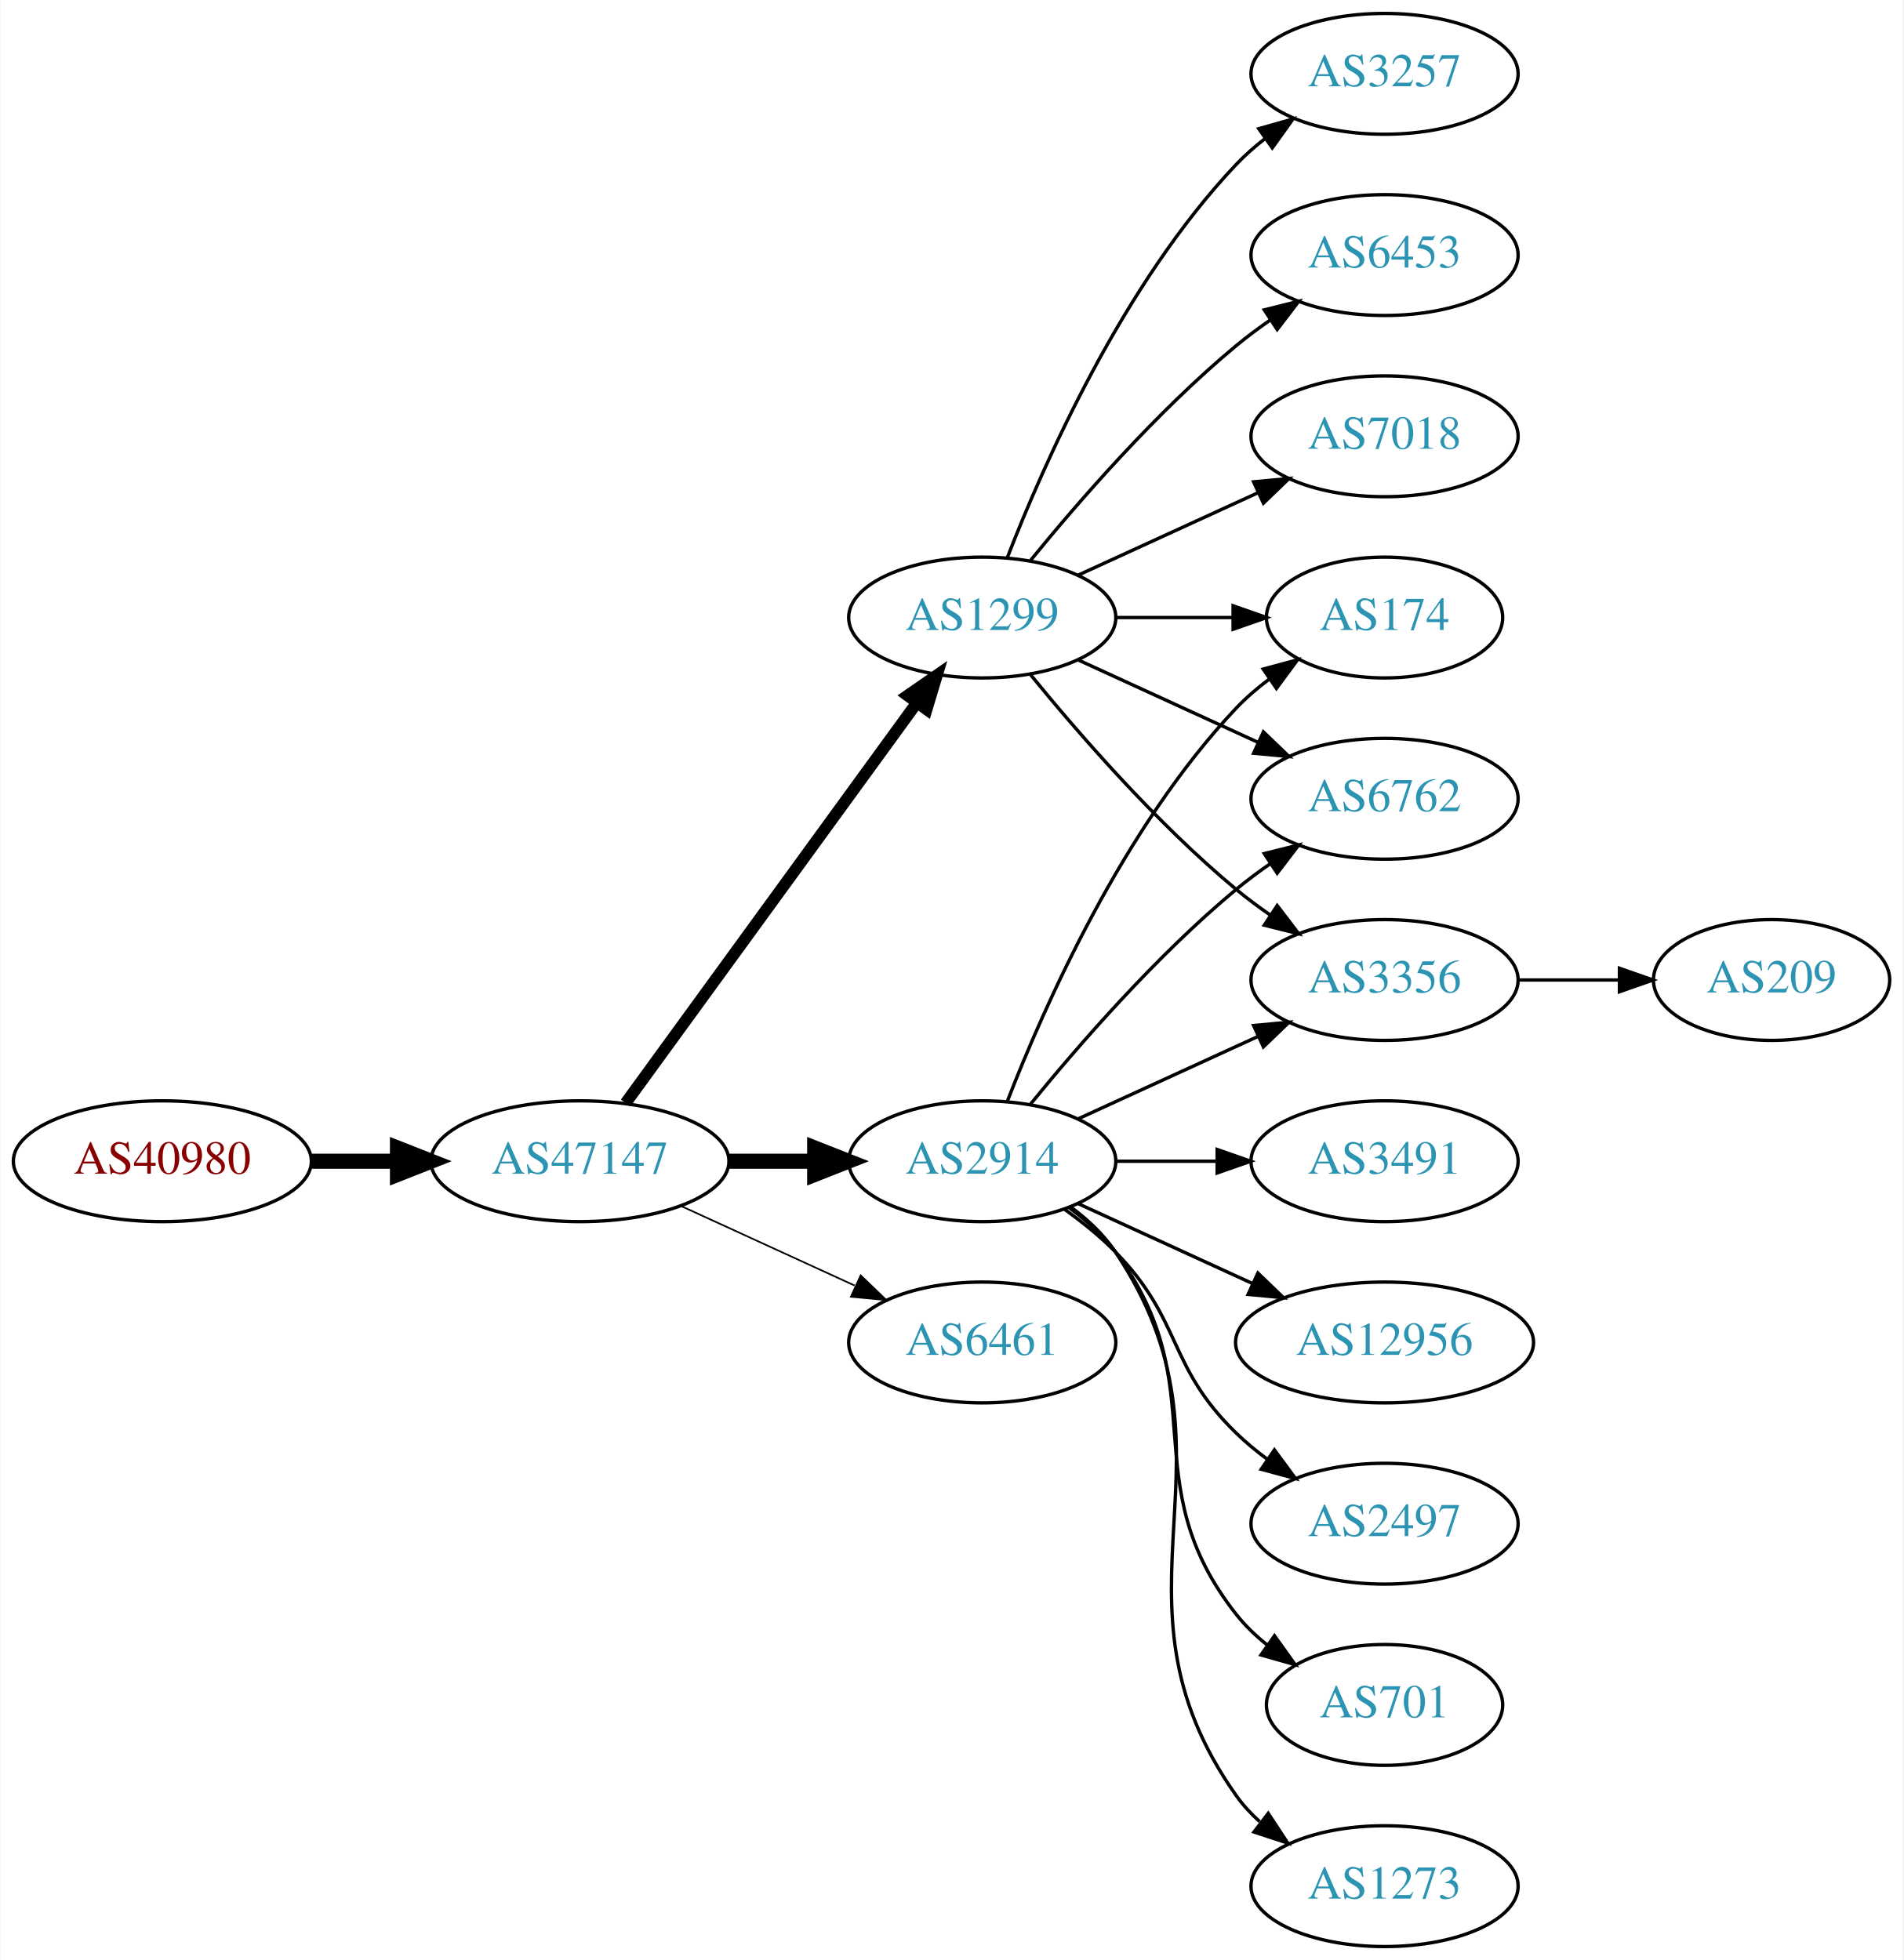
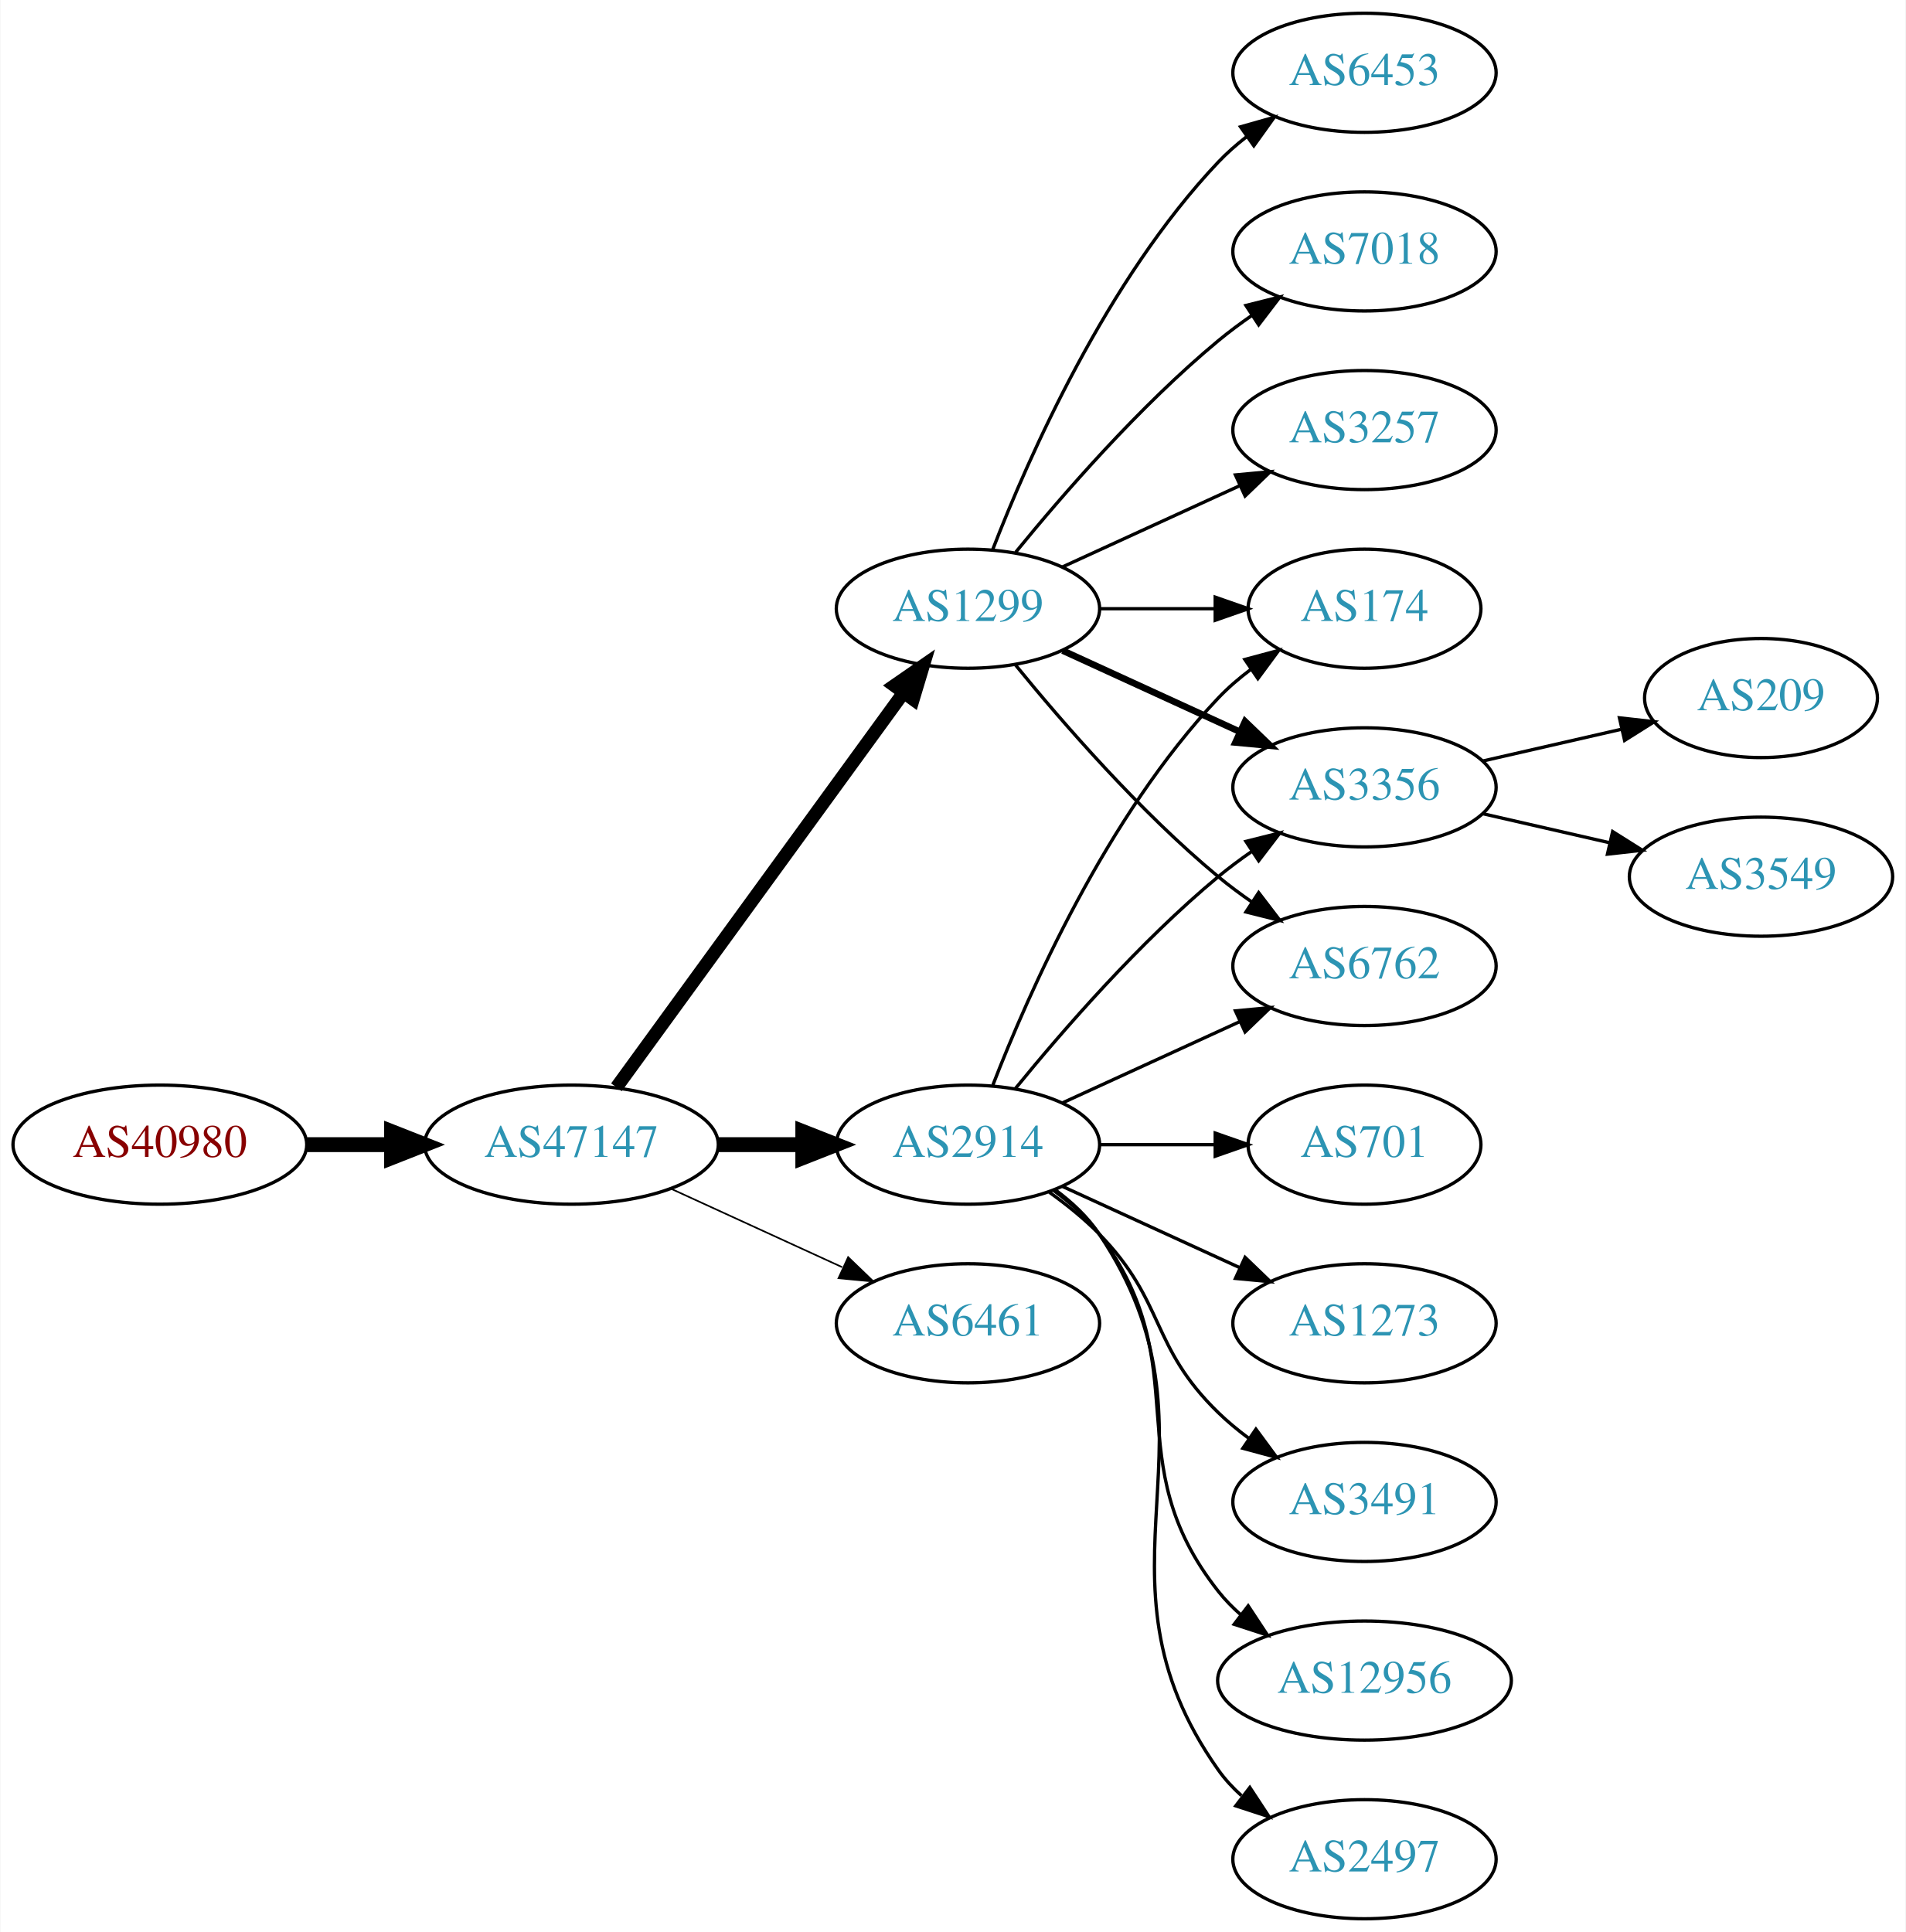
- <svg xmlns="http://www.w3.org/2000/svg" xmlns:xlink="http://www.w3.org/1999/xlink" width="567pt" height="584pt" viewBox="0.00 0.00 566.66 584.00">
+ <svg xmlns="http://www.w3.org/2000/svg" xmlns:xlink="http://www.w3.org/1999/xlink" width="576pt" height="584pt" viewBox="0.00 0.00 575.76 584.00">
  <g id="graph0" class="graph" transform="scale(1 1) rotate(0) translate(4 580)">
-     <polygon fill="white" stroke="none" points="-4,4 -4,-580 562.663,-580 562.663,4 -4,4" />
+     <polygon fill="white" stroke="none" points="-4,4 -4,-580 571.762,-580 571.762,4 -4,4" />
    <g id="node1" class="node">
      <g id="a_node1">
        <a xlink:href="/asn/40980" xlink:title="AS40980 ~ powered by ANX [AT]">
          <ellipse fill="#ffffff" stroke="black" cx="44.196" cy="-234" rx="44.393" ry="18" />
          <text text-anchor="middle" x="44.196" y="-230.3" font-family="Times,serif" font-size="14.00" fill="#880000">AS40980</text>
        </a>
      </g>
    </g>
    <g id="node2" class="node">
      <g id="a_node2">
        <a xlink:href="/asn/47147" xlink:title="AS47147 ~ ANEXIA Internetdienstleistungs GmbH [AT]">
          <ellipse fill="#ffffff" stroke="black" cx="168.588" cy="-234" rx="44.393" ry="18" />
          <text text-anchor="middle" x="168.588" y="-230.3" font-family="Times,serif" font-size="14.00" fill="#2c94b3">AS47147</text>
        </a>
      </g>
    </g>
    <g id="edge1" class="edge">
      <path fill="none" stroke="black" stroke-width="4.5" d="M88.692,-234C96.898,-234 105.569,-234 114.041,-234" />
      <polygon fill="black" stroke="black" stroke-width="4.5" points="114.233,-237.938 124.233,-234 114.233,-230.063 114.233,-237.938" />
    </g>
    <g id="node3" class="node">
      <g id="a_node3">
        <a xlink:href="/asn/1299" xlink:title="AS1299 ~ Telia Carrier [EU]">
          <ellipse fill="#ffffff" stroke="black" cx="288.431" cy="-396" rx="39.794" ry="18" />
          <text text-anchor="middle" x="288.431" y="-392.3" font-family="Times,serif" font-size="14.00" fill="#2c94b3">AS1299</text>
        </a>
      </g>
    </g>
    <g id="edge2" class="edge">
-       <path fill="none" stroke="black" stroke-width="3.5" d="M182.199,-251.337C203.02,-279.96 244.683,-337.233 268.871,-370.486" />
-       <polygon fill="black" stroke="black" stroke-width="3.5" points="266.197,-372.76 274.91,-378.788 271.858,-368.642 266.197,-372.76" />
+       <path fill="none" stroke="black" stroke-width="4" d="M182.199,-251.337C203.02,-279.96 244.683,-337.233 268.871,-370.486" />
+       <polygon fill="black" stroke="black" stroke-width="4" points="266.197,-372.76 274.91,-378.788 271.858,-368.642 266.197,-372.76" />
    </g>
    <g id="node4" class="node">
      <g id="a_node4">
        <a xlink:href="/asn/2914" xlink:title="AS2914 ~ NTT America, Inc. [US]">
          <ellipse fill="#ffffff" stroke="black" cx="288.431" cy="-234" rx="39.794" ry="18" />
          <text text-anchor="middle" x="288.431" y="-230.3" font-family="Times,serif" font-size="14.00" fill="#2c94b3">AS2914</text>
        </a>
      </g>
    </g>
    <g id="edge3" class="edge">
      <path fill="none" stroke="black" stroke-width="4.5" d="M212.799,-234C221.112,-234 229.875,-234 238.357,-234" />
      <polygon fill="black" stroke="black" stroke-width="4.5" points="238.516,-237.938 248.516,-234 238.516,-230.063 238.516,-237.938" />
    </g>
    <g id="node5" class="node">
      <g id="a_node5">
        <a xlink:href="/asn/6461" xlink:title="AS6461 ~ Zayo Bandwidth [US]">
          <ellipse fill="#ffffff" stroke="black" cx="288.431" cy="-180" rx="39.794" ry="18" />
          <text text-anchor="middle" x="288.431" y="-176.3" font-family="Times,serif" font-size="14.00" fill="#2c94b3">AS6461</text>
        </a>
      </g>
    </g>
    <g id="edge4" class="edge">
      <path fill="none" stroke="black" stroke-width="0.5" d="M198.718,-220.652C214.329,-213.498 233.727,-204.609 250.399,-196.97" />
      <polygon fill="black" stroke="black" stroke-width="0.5" points="252.218,-199.986 259.851,-192.638 249.302,-193.622 252.218,-199.986" />
    </g>
    <g id="node6" class="node">
      <g id="a_node6">
-         <a xlink:href="/asn/3257" xlink:title="AS3257 ~ GTT [DE]">
+         <a xlink:href="/asn/6453" xlink:title="AS6453 ~ TATA COMMUNICATIONS (AMERICA) INC [US]">
          <ellipse fill="#ffffff" stroke="black" cx="408.273" cy="-558" rx="39.794" ry="18" />
-           <text text-anchor="middle" x="408.273" y="-554.3" font-family="Times,serif" font-size="14.00" fill="#2c94b3">AS3257</text>
+           <text text-anchor="middle" x="408.273" y="-554.3" font-family="Times,serif" font-size="14.00" fill="#2c94b3">AS6453</text>
        </a>
      </g>
    </g>
    <g id="edge5" class="edge">
      <path fill="none" stroke="black" d="M295.954,-413.994C306.704,-441.728 330.362,-495.429 364.077,-531 366.663,-533.728 369.581,-536.294 372.649,-538.677" />
      <polygon fill="black" stroke="black" points="370.803,-541.658 380.997,-544.543 374.827,-535.93 370.803,-541.658" />
    </g>
    <g id="node7" class="node">
      <g id="a_node7">
        <a xlink:href="/asn/174" xlink:title="AS174 ~ Cogent Communications [US]">
          <ellipse fill="#ffffff" stroke="black" cx="408.273" cy="-396" rx="35.194" ry="18" />
          <text text-anchor="middle" x="408.273" y="-392.3" font-family="Times,serif" font-size="14.00" fill="#2c94b3">AS174</text>
        </a>
      </g>
    </g>
    <g id="edge6" class="edge">
      <path fill="none" stroke="black" d="M328.343,-396C339.43,-396 351.59,-396 362.972,-396" />
      <polygon fill="black" stroke="black" points="363.154,-399.5 373.154,-396 363.154,-392.5 363.154,-399.5" />
    </g>
    <g id="node8" class="node">
      <g id="a_node8">
-         <a xlink:href="/asn/6453" xlink:title="AS6453 ~ TATA COMMUNICATIONS (AMERICA) INC [US]">
+         <a xlink:href="/asn/7018" xlink:title="AS7018 ~ AT&amp;T Services, Inc. [US]">
          <ellipse fill="#ffffff" stroke="black" cx="408.273" cy="-504" rx="39.794" ry="18" />
-           <text text-anchor="middle" x="408.273" y="-500.3" font-family="Times,serif" font-size="14.00" fill="#2c94b3">AS6453</text>
+           <text text-anchor="middle" x="408.273" y="-500.3" font-family="Times,serif" font-size="14.00" fill="#2c94b3">AS7018</text>
        </a>
      </g>
    </g>
    <g id="edge7" class="edge">
      <path fill="none" stroke="black" d="M302.85,-413.065C316.964,-430.375 340.379,-457.345 364.077,-477 367.294,-479.668 370.794,-482.27 374.365,-484.741" />
      <polygon fill="black" stroke="black" points="372.442,-487.666 382.721,-490.236 376.288,-481.817 372.442,-487.666" />
    </g>
    <g id="node9" class="node">
      <g id="a_node9">
-         <a xlink:href="/asn/7018" xlink:title="AS7018 ~ AT&amp;T Services, Inc. [US]">
-           <ellipse fill="#ffffff" stroke="black" cx="408.273" cy="-450" rx="39.794" ry="18" />
-           <text text-anchor="middle" x="408.273" y="-446.3" font-family="Times,serif" font-size="14.00" fill="#2c94b3">AS7018</text>
+         <a xlink:href="/asn/3356" xlink:title="AS3356 ~ Level 3 Parent, LLC [US]">
+           <ellipse fill="#ffffff" stroke="black" cx="408.273" cy="-342" rx="39.794" ry="18" />
+           <text text-anchor="middle" x="408.273" y="-338.3" font-family="Times,serif" font-size="14.00" fill="#2c94b3">AS3356</text>
        </a>
      </g>
    </g>
    <g id="edge8" class="edge">
-       <path fill="none" stroke="black" d="M317.06,-408.661C333.017,-415.973 353.287,-425.261 370.57,-433.181" />
-       <polygon fill="black" stroke="black" points="369.269,-436.435 379.818,-437.419 372.185,-430.071 369.269,-436.435" />
+       <path fill="none" stroke="black" stroke-width="2" d="M317.06,-383.339C333.017,-376.027 353.287,-366.739 370.57,-358.819" />
+       <polygon fill="black" stroke="black" stroke-width="2" points="372.185,-361.929 379.818,-354.581 369.269,-355.565 372.185,-361.929" />
    </g>
    <g id="node10" class="node">
      <g id="a_node10">
        <a xlink:href="/asn/6762" xlink:title="AS6762 ~ TELECOM ITALIA SPARKLE S.p.A. [IT]">
-           <ellipse fill="#ffffff" stroke="black" cx="408.273" cy="-342" rx="39.794" ry="18" />
-           <text text-anchor="middle" x="408.273" y="-338.3" font-family="Times,serif" font-size="14.00" fill="#2c94b3">AS6762</text>
+           <ellipse fill="#ffffff" stroke="black" cx="408.273" cy="-288" rx="39.794" ry="18" />
+           <text text-anchor="middle" x="408.273" y="-284.3" font-family="Times,serif" font-size="14.00" fill="#2c94b3">AS6762</text>
        </a>
      </g>
    </g>
    <g id="edge9" class="edge">
-       <path fill="none" stroke="black" d="M317.06,-383.339C333.017,-376.027 353.287,-366.739 370.57,-358.819" />
-       <polygon fill="black" stroke="black" points="372.185,-361.929 379.818,-354.581 369.269,-355.565 372.185,-361.929" />
+       <path fill="none" stroke="black" d="M302.85,-378.935C316.964,-361.625 340.379,-334.655 364.077,-315 367.294,-312.332 370.794,-309.73 374.365,-307.259" />
+       <polygon fill="black" stroke="black" points="376.288,-310.183 382.721,-301.764 372.442,-304.334 376.288,-310.183" />
    </g>
    <g id="node11" class="node">
      <g id="a_node11">
-         <a xlink:href="/asn/3356" xlink:title="AS3356 ~ Level 3 Parent, LLC [US]">
-           <ellipse fill="#ffffff" stroke="black" cx="408.273" cy="-288" rx="39.794" ry="18" />
-           <text text-anchor="middle" x="408.273" y="-284.3" font-family="Times,serif" font-size="14.00" fill="#2c94b3">AS3356</text>
+         <a xlink:href="/asn/3257" xlink:title="AS3257 ~ GTT [DE]">
+           <ellipse fill="#ffffff" stroke="black" cx="408.273" cy="-450" rx="39.794" ry="18" />
+           <text text-anchor="middle" x="408.273" y="-446.3" font-family="Times,serif" font-size="14.00" fill="#2c94b3">AS3257</text>
        </a>
      </g>
    </g>
    <g id="edge10" class="edge">
-       <path fill="none" stroke="black" d="M302.85,-378.935C316.964,-361.625 340.379,-334.655 364.077,-315 367.294,-312.332 370.794,-309.73 374.365,-307.259" />
-       <polygon fill="black" stroke="black" points="376.288,-310.183 382.721,-301.764 372.442,-304.334 376.288,-310.183" />
+       <path fill="none" stroke="black" d="M317.06,-408.661C333.017,-415.973 353.287,-425.261 370.57,-433.181" />
+       <polygon fill="black" stroke="black" points="369.269,-436.435 379.818,-437.419 372.185,-430.071 369.269,-436.435" />
    </g>
    <g id="edge11" class="edge">
      <path fill="none" stroke="black" d="M295.954,-251.994C306.704,-279.728 330.362,-333.429 364.077,-369 367.02,-372.105 370.394,-375.001 373.929,-377.655" />
      <polygon fill="black" stroke="black" points="372.115,-380.654 382.348,-383.397 376.059,-374.871 372.115,-380.654" />
    </g>
-     <g id="edge15" class="edge">
+     <g id="edge16" class="edge">
      <path fill="none" stroke="black" d="M302.85,-251.065C316.964,-268.375 340.379,-295.345 364.077,-315 367.294,-317.668 370.794,-320.27 374.365,-322.741" />
      <polygon fill="black" stroke="black" points="372.442,-325.666 382.721,-328.236 376.288,-319.817 372.442,-325.666" />
    </g>
    <g id="edge13" class="edge">
      <path fill="none" stroke="black" d="M317.06,-246.661C333.017,-253.973 353.287,-263.261 370.57,-271.181" />
      <polygon fill="black" stroke="black" points="369.269,-274.435 379.818,-275.419 372.185,-268.071 369.269,-274.435" />
    </g>
    <g id="node12" class="node">
      <g id="a_node12">
-         <a xlink:href="/asn/701" xlink:title="AS701 ~ UUNET [US]">
-           <ellipse fill="#ffffff" stroke="black" cx="408.273" cy="-72" rx="35.194" ry="18" />
-           <text text-anchor="middle" x="408.273" y="-68.3" font-family="Times,serif" font-size="14.00" fill="#2c94b3">AS701</text>
+         <a xlink:href="/asn/12956" xlink:title="AS12956 ~ TELXIUS [ES]">
+           <ellipse fill="#ffffff" stroke="black" cx="408.273" cy="-72" rx="44.393" ry="18" />
+           <text text-anchor="middle" x="408.273" y="-68.3" font-family="Times,serif" font-size="14.00" fill="#2c94b3">AS12956</text>
        </a>
      </g>
    </g>
    <g id="edge12" class="edge">
-       <path fill="none" stroke="black" d="M314.362,-220.118C319.438,-216.389 324.356,-211.984 328.077,-207 358.349,-166.458 332.779,-138.754 364.077,-99 366.724,-95.639 369.912,-92.584 373.344,-89.839" />
-       <polygon fill="black" stroke="black" points="375.482,-92.614 381.651,-84 371.457,-86.887 375.482,-92.614" />
+       <path fill="none" stroke="black" d="M314.362,-220.118C319.438,-216.389 324.356,-211.984 328.077,-207 358.349,-166.458 332.779,-138.754 364.077,-99 366.101,-96.429 368.443,-94.037 370.967,-91.826" />
+       <polygon fill="black" stroke="black" points="373.124,-94.584 378.957,-85.739 368.882,-89.016 373.124,-94.584" />
    </g>
    <g id="node13" class="node">
      <g id="a_node13">
-         <a xlink:href="/asn/1273" xlink:title="AS1273 ~ Vodafone Group PLC [EU]">
+         <a xlink:href="/asn/2497" xlink:title="AS2497 ~ Internet Initiative Japan Inc. [JP]">
          <ellipse fill="#ffffff" stroke="black" cx="408.273" cy="-18" rx="39.794" ry="18" />
-           <text text-anchor="middle" x="408.273" y="-14.3" font-family="Times,serif" font-size="14.00" fill="#2c94b3">AS1273</text>
+           <text text-anchor="middle" x="408.273" y="-14.3" font-family="Times,serif" font-size="14.00" fill="#2c94b3">AS2497</text>
        </a>
      </g>
    </g>
    <g id="edge14" class="edge">
      <path fill="none" stroke="black" d="M314.75,-220.393C319.806,-216.649 324.617,-212.169 328.077,-207 369.102,-145.706 321.498,-105.225 364.077,-45 366.068,-42.184 368.455,-39.599 371.071,-37.24" />
      <polygon fill="black" stroke="black" points="373.624,-39.694 379.44,-30.838 369.371,-34.135 373.624,-39.694" />
    </g>
    <g id="node14" class="node">
      <g id="a_node14">
-         <a xlink:href="/asn/3491" xlink:title="AS3491 ~ PCCW Global, Inc. [US]">
-           <ellipse fill="#ffffff" stroke="black" cx="408.273" cy="-234" rx="39.794" ry="18" />
-           <text text-anchor="middle" x="408.273" y="-230.3" font-family="Times,serif" font-size="14.00" fill="#2c94b3">AS3491</text>
-         </a>
-       </g>
-     </g>
-     <g id="edge16" class="edge">
-       <path fill="none" stroke="black" d="M328.343,-234C337.897,-234 348.246,-234 358.209,-234" />
-       <polygon fill="black" stroke="black" points="358.402,-237.5 368.402,-234 358.402,-230.5 358.402,-237.5" />
+         <a xlink:href="/asn/701" xlink:title="AS701 ~ UUNET [US]">
+           <ellipse fill="#ffffff" stroke="black" cx="408.273" cy="-234" rx="35.194" ry="18" />
+           <text text-anchor="middle" x="408.273" y="-230.3" font-family="Times,serif" font-size="14.00" fill="#2c94b3">AS701</text>
+         </a>
+       </g>
+     </g>
+     <g id="edge15" class="edge">
+       <path fill="none" stroke="black" d="M328.343,-234C339.43,-234 351.59,-234 362.972,-234" />
+       <polygon fill="black" stroke="black" points="363.154,-237.5 373.154,-234 363.154,-230.5 363.154,-237.5" />
    </g>
    <g id="node15" class="node">
      <g id="a_node15">
-         <a xlink:href="/asn/12956" xlink:title="AS12956 ~ TELXIUS [ES]">
-           <ellipse fill="#ffffff" stroke="black" cx="408.273" cy="-180" rx="44.393" ry="18" />
-           <text text-anchor="middle" x="408.273" y="-176.3" font-family="Times,serif" font-size="14.00" fill="#2c94b3">AS12956</text>
+         <a xlink:href="/asn/1273" xlink:title="AS1273 ~ Vodafone Group PLC [EU]">
+           <ellipse fill="#ffffff" stroke="black" cx="408.273" cy="-180" rx="39.794" ry="18" />
+           <text text-anchor="middle" x="408.273" y="-176.3" font-family="Times,serif" font-size="14.00" fill="#2c94b3">AS1273</text>
        </a>
      </g>
    </g>
    <g id="edge17" class="edge">
-       <path fill="none" stroke="black" d="M317.06,-221.339C332.557,-214.238 352.124,-205.272 369.071,-197.506" />
-       <polygon fill="black" stroke="black" points="370.54,-200.683 378.173,-193.335 367.624,-194.319 370.54,-200.683" />
+       <path fill="none" stroke="black" d="M317.06,-221.339C333.017,-214.027 353.287,-204.739 370.57,-196.819" />
+       <polygon fill="black" stroke="black" points="372.185,-199.929 379.818,-192.581 369.269,-193.565 372.185,-199.929" />
    </g>
    <g id="node16" class="node">
      <g id="a_node16">
-         <a xlink:href="/asn/2497" xlink:title="AS2497 ~ Internet Initiative Japan Inc. [JP]">
+         <a xlink:href="/asn/3491" xlink:title="AS3491 ~ PCCW Global, Inc. [US]">
          <ellipse fill="#ffffff" stroke="black" cx="408.273" cy="-126" rx="39.794" ry="18" />
-           <text text-anchor="middle" x="408.273" y="-122.3" font-family="Times,serif" font-size="14.00" fill="#2c94b3">AS2497</text>
+           <text text-anchor="middle" x="408.273" y="-122.3" font-family="Times,serif" font-size="14.00" fill="#2c94b3">AS3491</text>
        </a>
      </g>
    </g>
    <g id="edge18" class="edge">
      <path fill="none" stroke="black" d="M313.025,-219.611C318.281,-215.852 323.613,-211.563 328.077,-207 348.25,-186.383 343.384,-173.094 364.077,-153 366.922,-150.237 370.096,-147.614 373.396,-145.166" />
      <polygon fill="black" stroke="black" points="375.462,-147.994 381.744,-139.462 371.513,-142.214 375.462,-147.994" />
    </g>
    <g id="node17" class="node">
      <g id="a_node17">
        <a xlink:href="/asn/209" xlink:title="AS209 ~ CenturyLink Communications, LLC [US]">
-           <ellipse fill="#ffffff" stroke="black" cx="523.566" cy="-288" rx="35.194" ry="18" />
-           <text text-anchor="middle" x="523.566" y="-284.3" font-family="Times,serif" font-size="14.00" fill="#2c94b3">AS209</text>
+           <ellipse fill="#ffffff" stroke="black" cx="528.116" cy="-369" rx="35.194" ry="18" />
+           <text text-anchor="middle" x="528.116" y="-365.3" font-family="Times,serif" font-size="14.00" fill="#2c94b3">AS209</text>
        </a>
      </g>
    </g>
    <g id="edge19" class="edge">
-       <path fill="none" stroke="black" d="M447.945,-288C457.651,-288 468.142,-288 478.105,-288" />
-       <polygon fill="black" stroke="black" points="478.241,-291.5 488.241,-288 478.241,-284.5 478.241,-291.5" />
+       <path fill="none" stroke="black" d="M443.993,-349.955C457.085,-352.955 472.107,-356.396 485.748,-359.522" />
+       <polygon fill="black" stroke="black" points="485.326,-363.016 495.855,-361.838 486.89,-356.193 485.326,-363.016" />
+     </g>
+     <g id="node18" class="node">
+       <g id="a_node18">
+         <a xlink:href="/asn/3549" xlink:title="AS3549 ~ Level 3 Parent, LLC [US]">
+           <ellipse fill="#ffffff" stroke="black" cx="528.116" cy="-315" rx="39.794" ry="18" />
+           <text text-anchor="middle" x="528.116" y="-311.3" font-family="Times,serif" font-size="14.00" fill="#2c94b3">AS3549</text>
+         </a>
+       </g>
+     </g>
+     <g id="edge20" class="edge">
+       <path fill="none" stroke="black" d="M443.993,-334.045C455.993,-331.296 469.613,-328.175 482.306,-325.267" />
+       <polygon fill="black" stroke="black" points="483.272,-328.636 492.238,-322.991 481.708,-321.813 483.272,-328.636" />
    </g>
  </g>
</svg>
